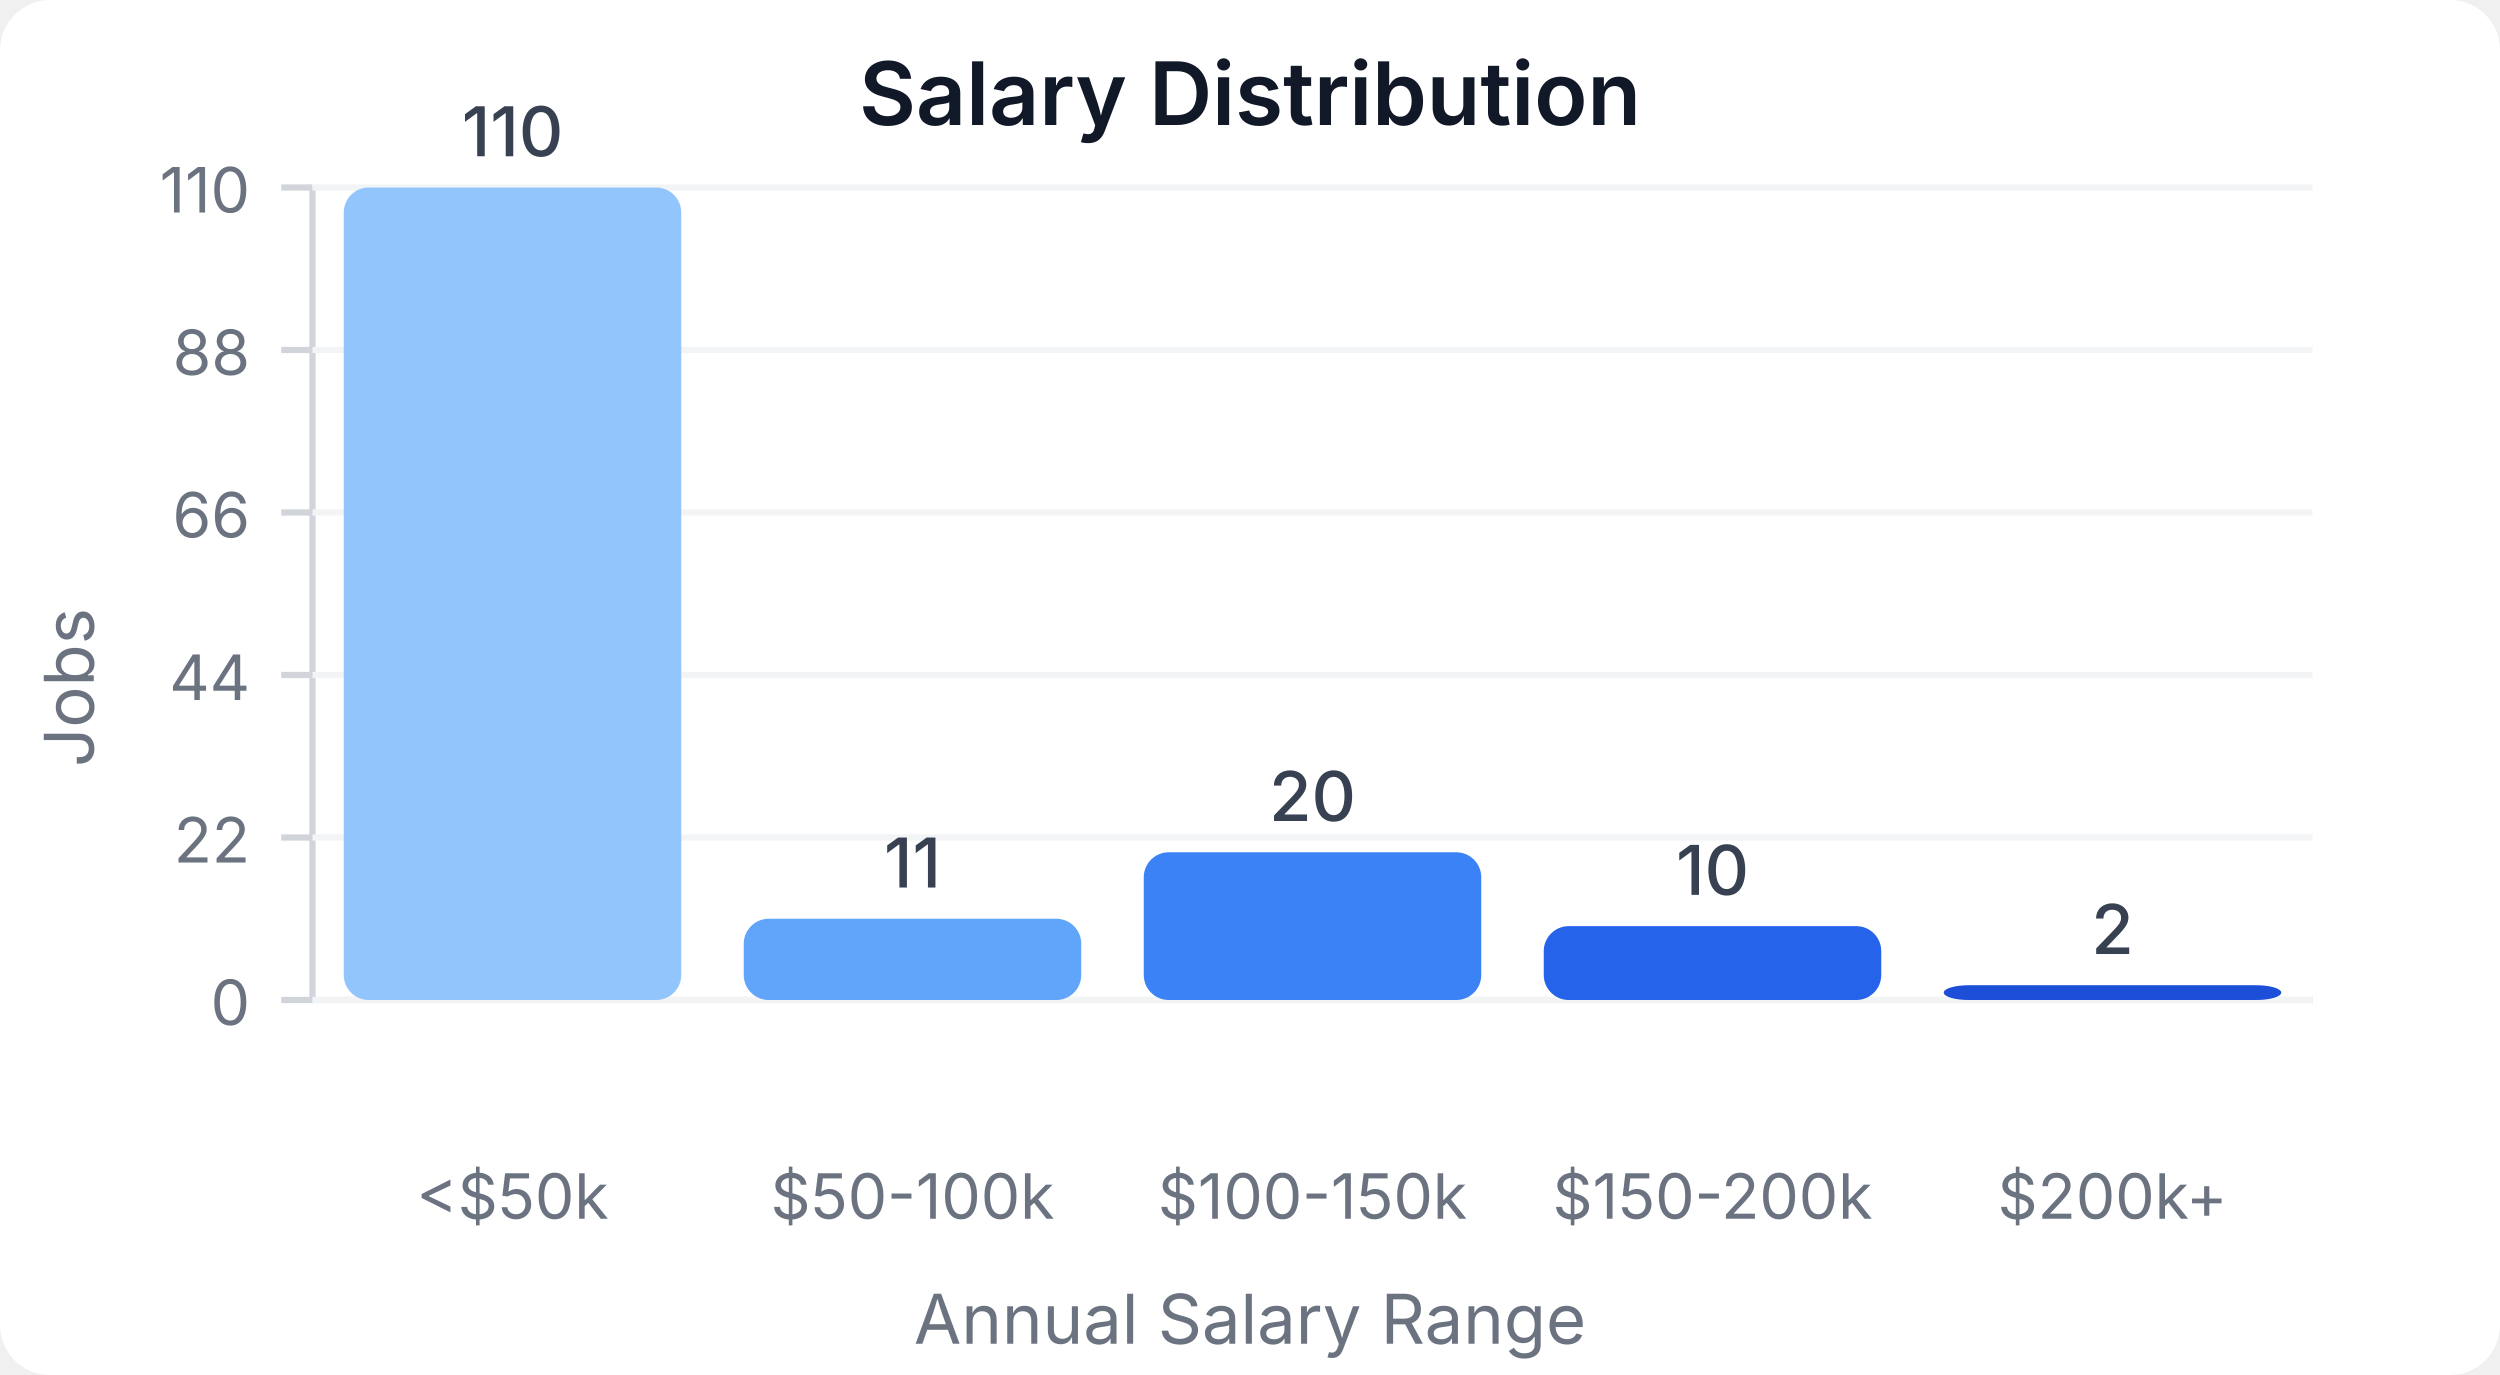
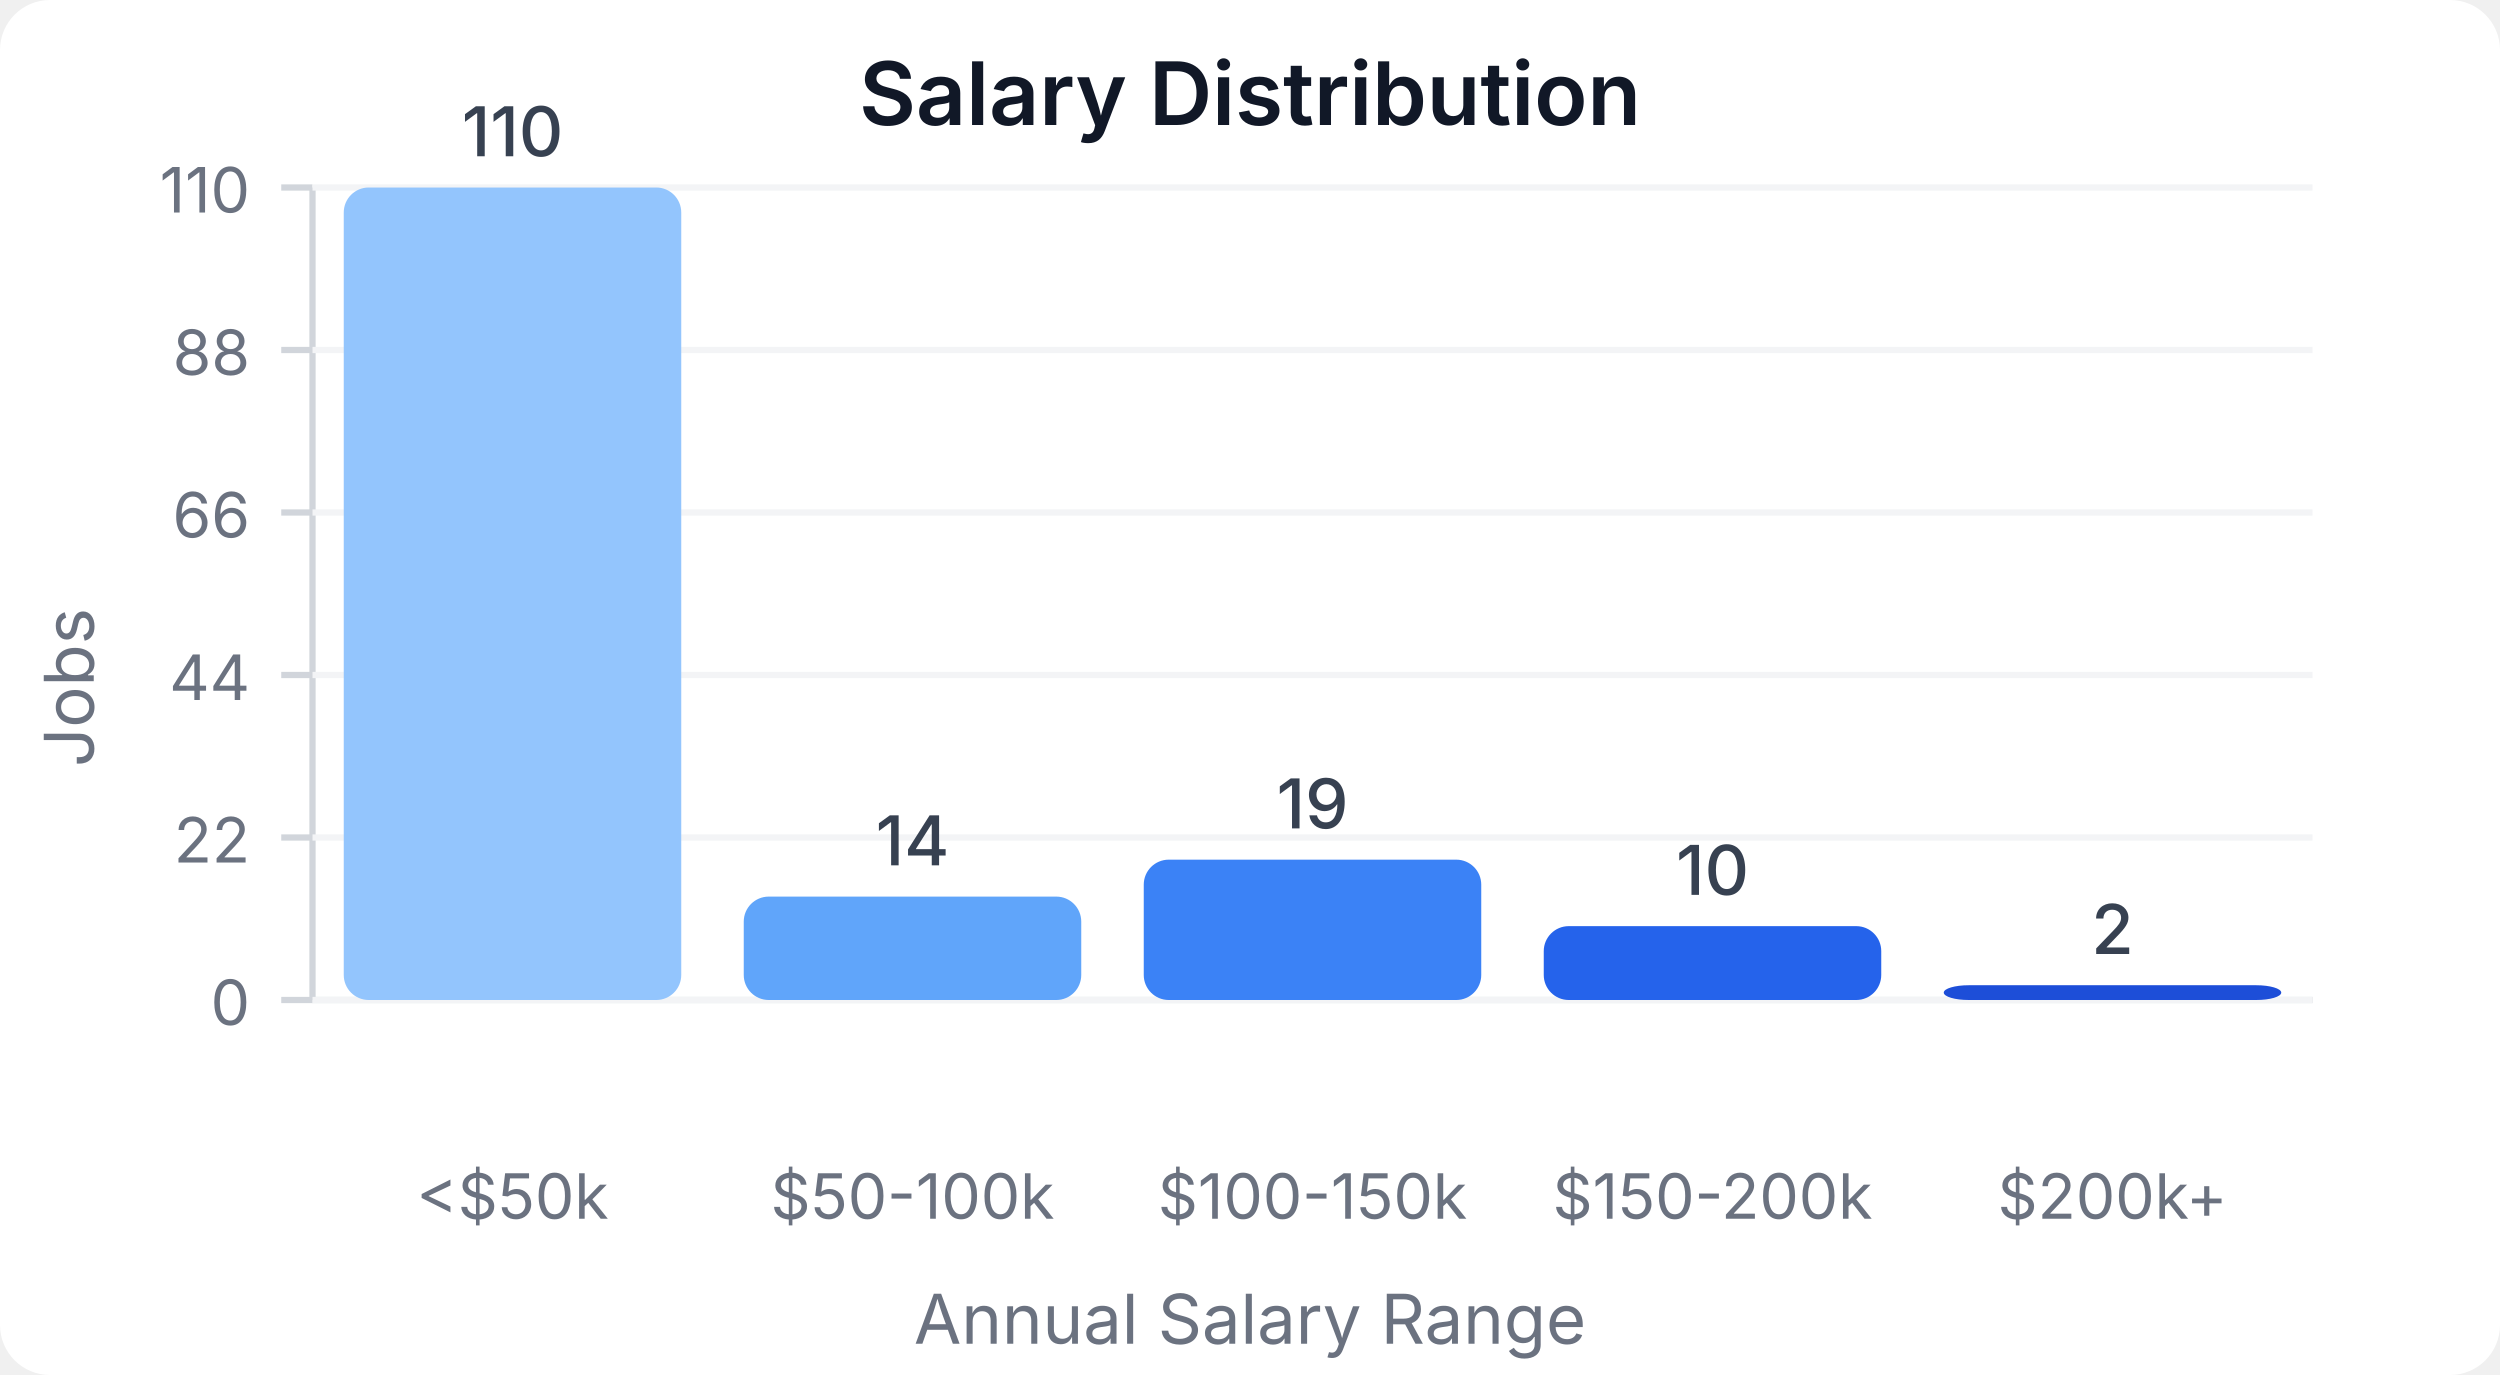
<svg xmlns="http://www.w3.org/2000/svg" width="400" height="220" viewBox="0 0 400 220">
  <style>
    text { font-family: system-ui, -apple-system, sans-serif; }
  </style>
  <rect width="400" height="220" fill="#ffffff" rx="8" />
  <text x="200" y="20" text-anchor="middle" font-size="14" font-weight="600" fill="#111827">Salary Distribution</text>
  <line x1="50" y1="30" x2="50" y2="160" stroke="#d1d5db" stroke-width="1" />
  <line x1="50" y1="160" x2="370" y2="160" stroke="#d1d5db" stroke-width="1" />
  <line x1="45" y1="160" x2="50" y2="160" stroke="#d1d5db" stroke-width="1" />
  <text x="40" y="164" text-anchor="end" font-size="10" fill="#6b7280">0</text>
  <line x1="50" y1="160" x2="370" y2="160" stroke="#f3f4f6" stroke-width="1" />
  <line x1="45" y1="134" x2="50" y2="134" stroke="#d1d5db" stroke-width="1" />
  <text x="40" y="138" text-anchor="end" font-size="10" fill="#6b7280">22</text>
  <line x1="50" y1="134" x2="370" y2="134" stroke="#f3f4f6" stroke-width="1" />
  <line x1="45" y1="108" x2="50" y2="108" stroke="#d1d5db" stroke-width="1" />
  <text x="40" y="112" text-anchor="end" font-size="10" fill="#6b7280">44</text>
  <line x1="50" y1="108" x2="370" y2="108" stroke="#f3f4f6" stroke-width="1" />
  <line x1="45" y1="82" x2="50" y2="82" stroke="#d1d5db" stroke-width="1" />
  <text x="40" y="86" text-anchor="end" font-size="10" fill="#6b7280">66</text>
  <line x1="50" y1="82" x2="370" y2="82" stroke="#f3f4f6" stroke-width="1" />
  <line x1="45" y1="56" x2="50" y2="56" stroke="#d1d5db" stroke-width="1" />
  <text x="40" y="60" text-anchor="end" font-size="10" fill="#6b7280">88</text>
  <line x1="50" y1="56" x2="370" y2="56" stroke="#f3f4f6" stroke-width="1" />
  <line x1="45" y1="30" x2="50" y2="30" stroke="#d1d5db" stroke-width="1" />
  <text x="40" y="34" text-anchor="end" font-size="10" fill="#6b7280">110</text>
  <line x1="50" y1="30" x2="370" y2="30" stroke="#f3f4f6" stroke-width="1" />
  <rect x="55" y="30" width="54" height="130" fill="#93c5fd" rx="4" />
  <text x="82" y="25" text-anchor="middle" font-size="11" fill="#374151" font-weight="500">110</text>
  <text x="82" y="195" text-anchor="middle" font-size="10" fill="#6b7280">&lt;$50k</text>
-   <rect x="119" y="147" width="54" height="13" fill="#60a5fa" rx="4" />
-   <text x="146" y="142" text-anchor="middle" font-size="11" fill="#374151" font-weight="500">11</text>
+   <rect x="119" y="143.455" width="54" height="16.545" fill="#60a5fa" rx="4" />
+   <text x="146" y="138.455" text-anchor="middle" font-size="11" fill="#374151" font-weight="500">14</text>
  <text x="146" y="195" text-anchor="middle" font-size="10" fill="#6b7280">$50-100k</text>
-   <rect x="183" y="136.364" width="54" height="23.636" fill="#3b82f6" rx="4" />
-   <text x="210" y="131.364" text-anchor="middle" font-size="11" fill="#374151" font-weight="500">20</text>
+   <rect x="183" y="137.545" width="54" height="22.455" fill="#3b82f6" rx="4" />
+   <text x="210" y="132.545" text-anchor="middle" font-size="11" fill="#374151" font-weight="500">19</text>
  <text x="210" y="195" text-anchor="middle" font-size="10" fill="#6b7280">$100-150k</text>
  <rect x="247" y="148.182" width="54" height="11.818" fill="#2563eb" rx="4" />
  <text x="274" y="143.182" text-anchor="middle" font-size="11" fill="#374151" font-weight="500">10</text>
  <text x="274" y="195" text-anchor="middle" font-size="10" fill="#6b7280">$150-200k</text>
  <rect x="311" y="157.636" width="54" height="2.364" fill="#1d4ed8" rx="4" />
  <text x="338" y="152.636" text-anchor="middle" font-size="11" fill="#374151" font-weight="500">2</text>
  <text x="338" y="195" text-anchor="middle" font-size="10" fill="#6b7280">$200k+</text>
  <text x="15" y="110" text-anchor="middle" font-size="11" fill="#6b7280" transform="rotate(-90, 15, 110)">Jobs</text>
  <text x="200" y="215" text-anchor="middle" font-size="11" fill="#6b7280">Annual Salary Range</text>
</svg>
